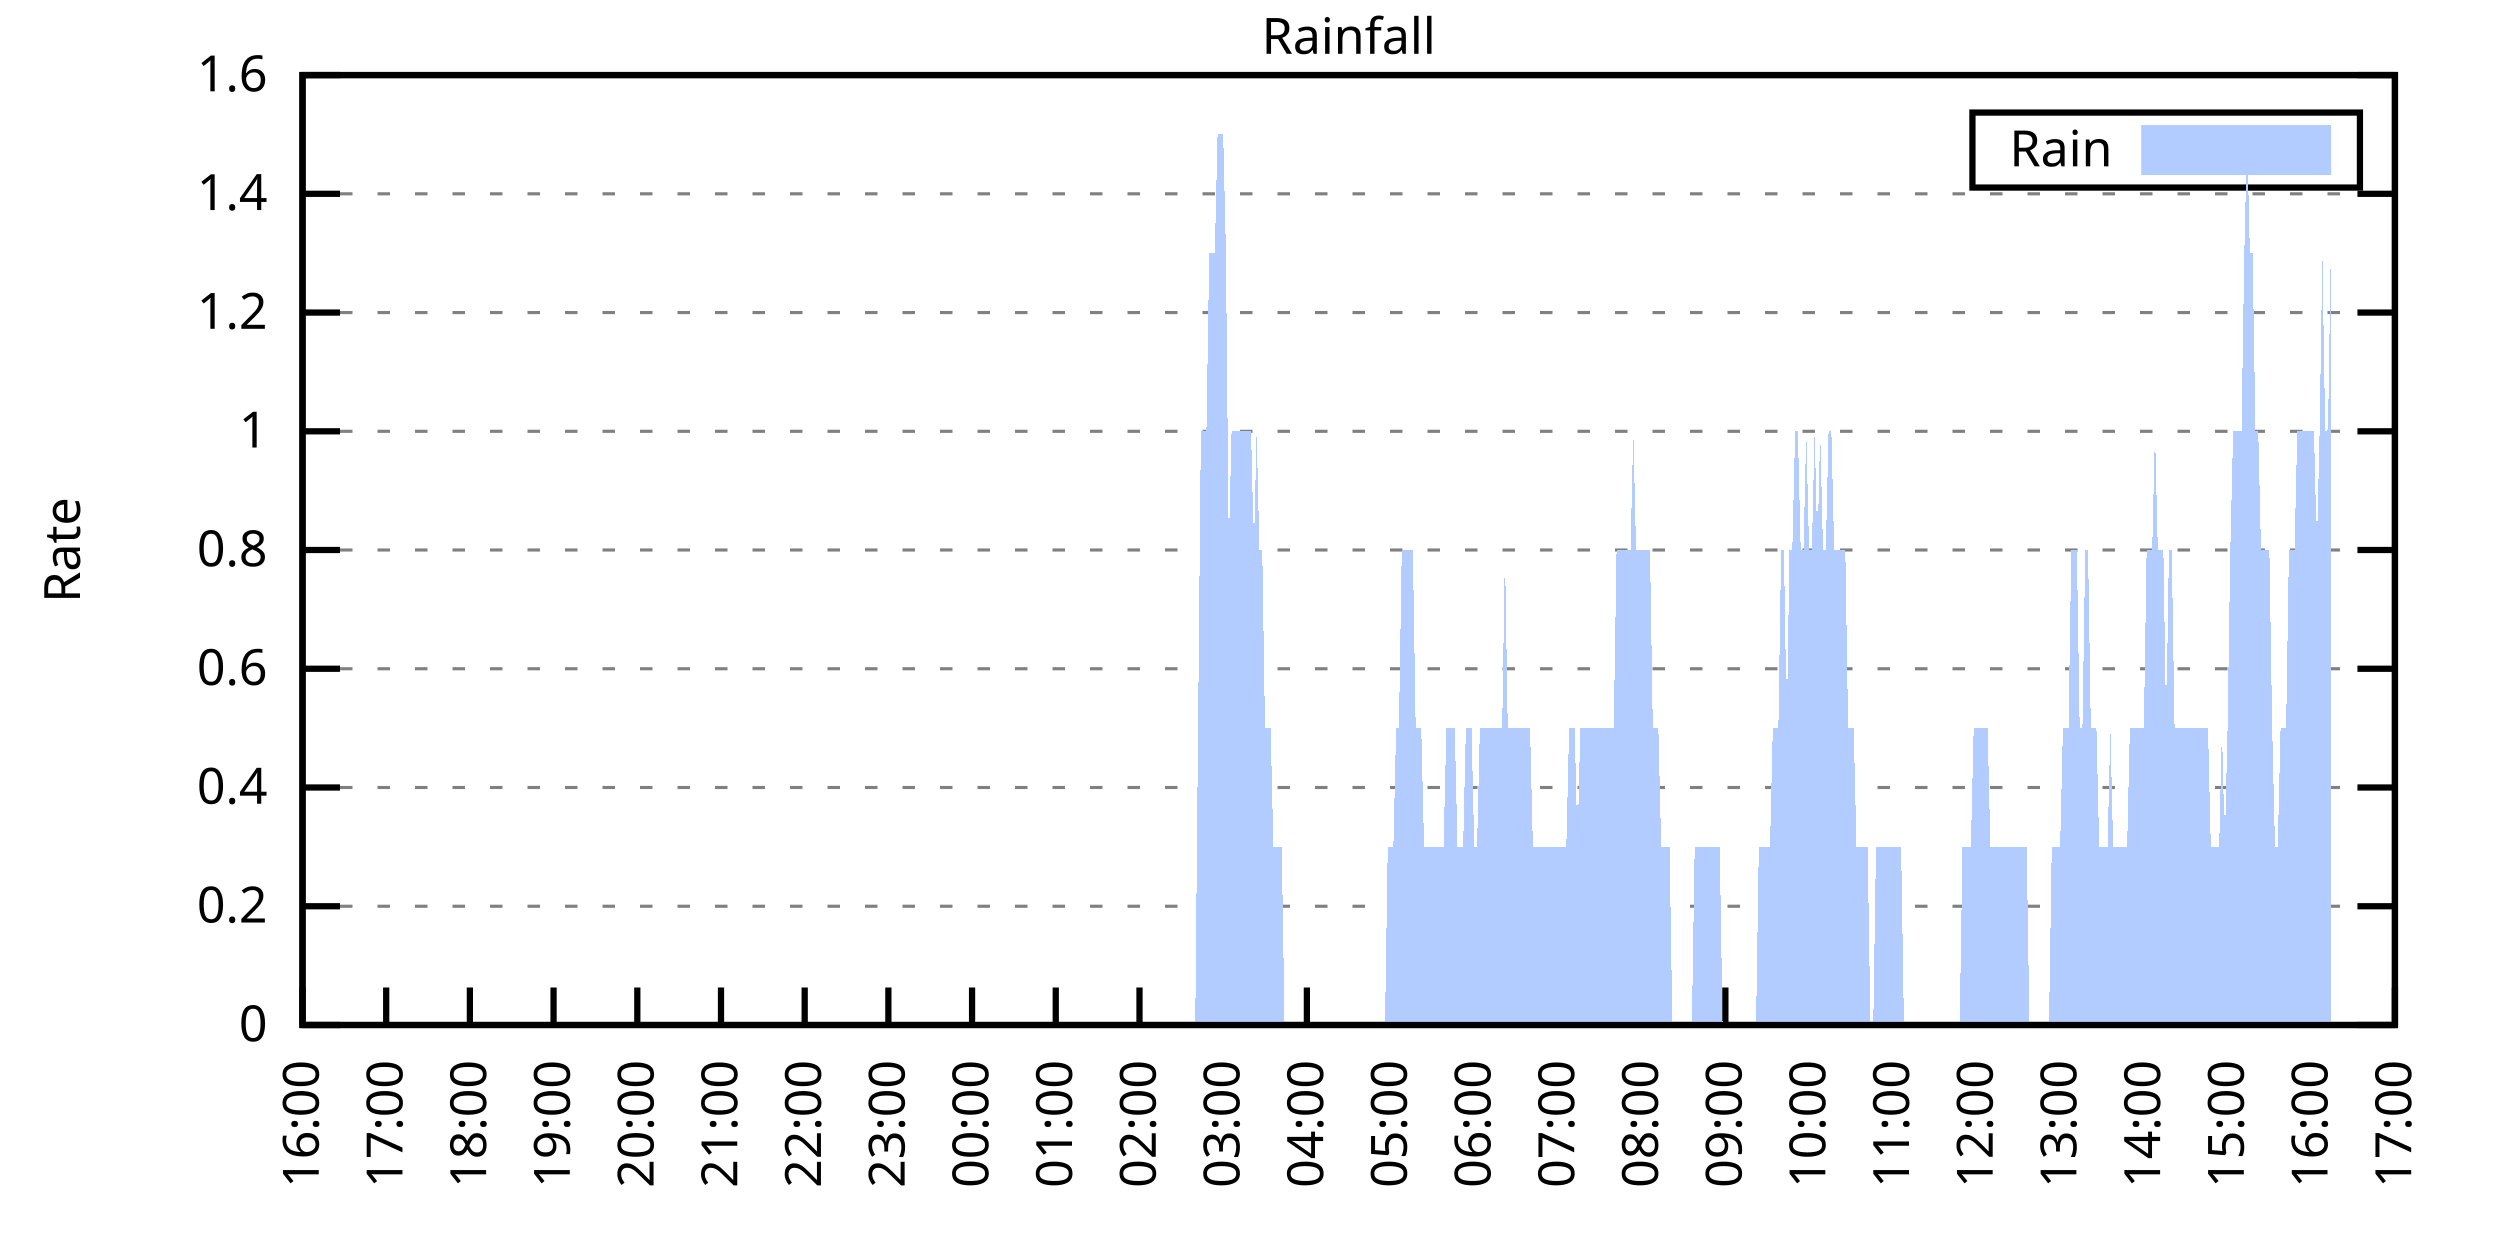
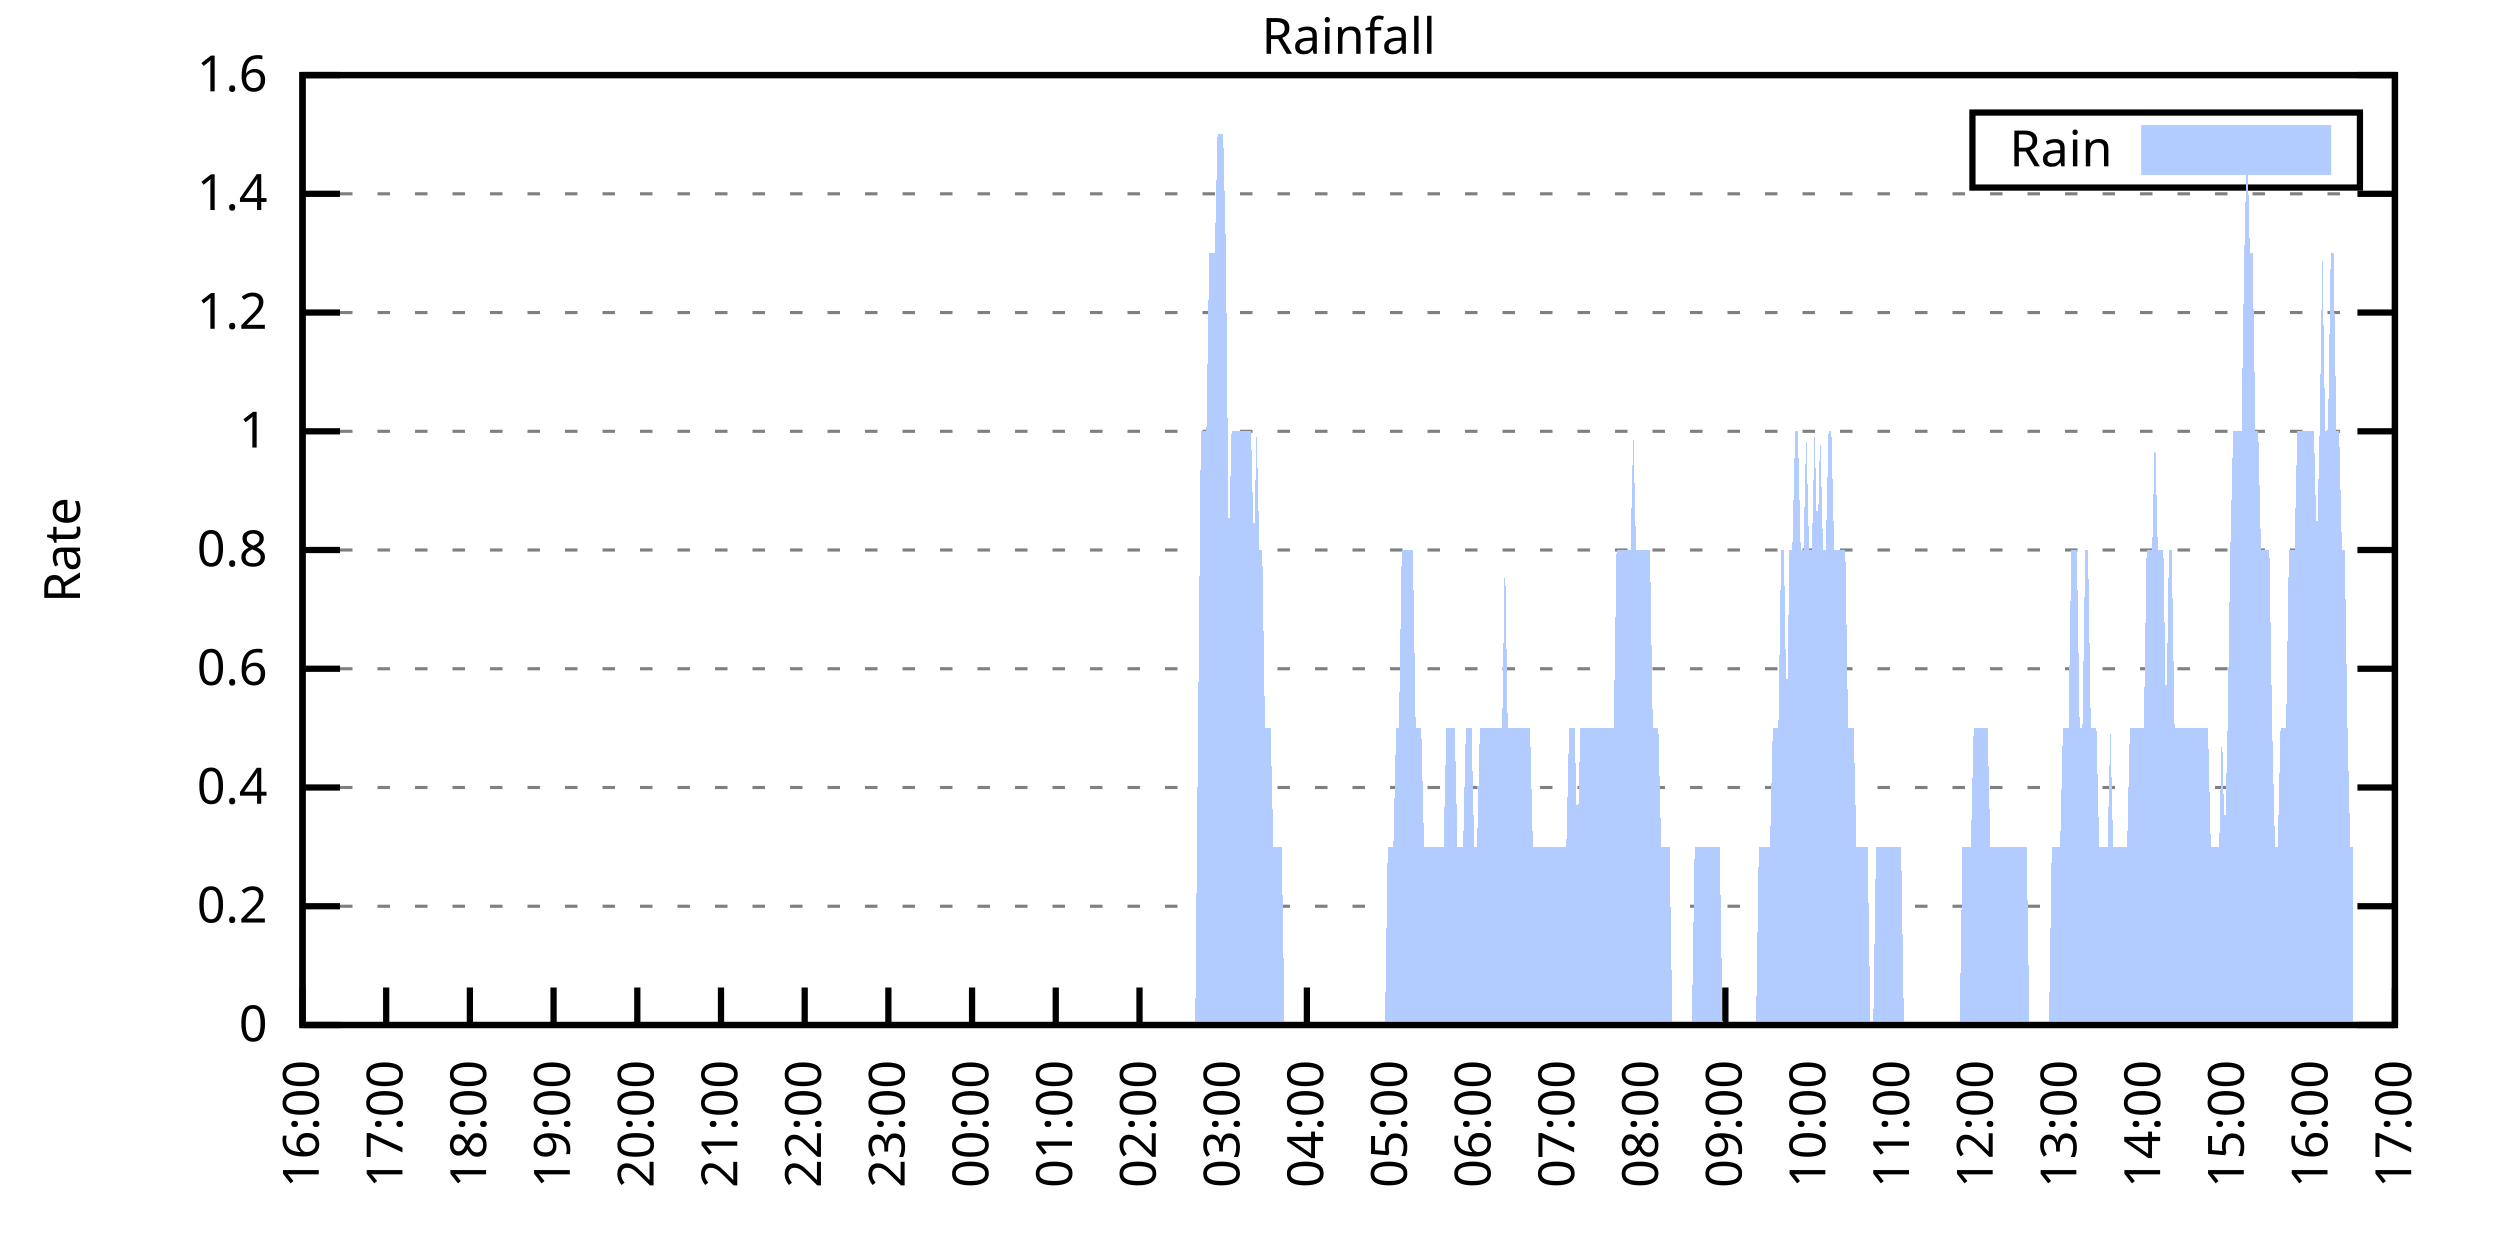
<svg xmlns="http://www.w3.org/2000/svg" xmlns:xlink="http://www.w3.org/1999/xlink" width="400" height="200" viewBox="0 0 400 200">
  <g id="gnuplot_canvas">
    <rect x="0" y="0" width="400" height="200" fill="none" />
    <defs>
      <circle id="gpDot" r="0.5" stroke-width="0.5" stroke="currentColor" />
      <path id="gpPt0" stroke-width="0.333" stroke="currentColor" d="M-1,0 h2 M0,-1 v2" />
      <path id="gpPt1" stroke-width="0.333" stroke="currentColor" d="M-1,-1 L1,1 M1,-1 L-1,1" />
      <path id="gpPt2" stroke-width="0.333" stroke="currentColor" d="M-1,0 L1,0 M0,-1 L0,1 M-1,-1 L1,1 M-1,1 L1,-1" />
      <rect id="gpPt3" stroke-width="0.333" stroke="currentColor" x="-1" y="-1" width="2" height="2" />
      <rect id="gpPt4" stroke-width="0.333" stroke="currentColor" fill="currentColor" x="-1" y="-1" width="2" height="2" />
      <circle id="gpPt5" stroke-width="0.333" stroke="currentColor" cx="0" cy="0" r="1" />
      <use xlink:href="#gpPt5" id="gpPt6" fill="currentColor" stroke="none" />
      <path id="gpPt7" stroke-width="0.333" stroke="currentColor" d="M0,-1.33 L-1.33,0.67 L1.33,0.67 z" />
      <use xlink:href="#gpPt7" id="gpPt8" fill="currentColor" stroke="none" />
      <use xlink:href="#gpPt7" id="gpPt9" stroke="currentColor" transform="rotate(180)" />
      <use xlink:href="#gpPt9" id="gpPt10" fill="currentColor" stroke="none" />
      <use xlink:href="#gpPt3" id="gpPt11" stroke="currentColor" transform="rotate(45)" />
      <use xlink:href="#gpPt11" id="gpPt12" fill="currentColor" stroke="none" />
      <path id="gpPt13" stroke-width="0.333" stroke="currentColor" d="M0,1.330 L1.265,0.411 L0.782,-1.067 L-0.782,-1.076 L-1.265,0.411 z" />
      <use xlink:href="#gpPt13" id="gpPt14" fill="currentColor" stroke="none" />
      <filter id="textbox" filterUnits="objectBoundingBox" x="0" y="0" height="1" width="1">
        <feFlood flood-color="white" flood-opacity="1" result="bgnd" />
        <feComposite in="SourceGraphic" in2="bgnd" operator="atop" />
      </filter>
      <filter id="greybox" filterUnits="objectBoundingBox" x="0" y="0" height="1" width="1">
        <feFlood flood-color="lightgrey" flood-opacity="1" result="grey" />
        <feComposite in="SourceGraphic" in2="grey" operator="atop" />
      </filter>
    </defs>
    <g fill="none" color="white" stroke="currentColor" stroke-width="1.00" stroke-linecap="butt" stroke-linejoin="miter">
</g>
    <g fill="none" color="black" stroke="currentColor" stroke-width="1.00" stroke-linecap="butt" stroke-linejoin="miter">
      <g stroke="none" shape-rendering="crispEdges">
        <polygon fill="rgb(255, 255, 255)" points="48.40,164.00 383.18,164.00 383.18,12.02 48.40,12.02 " />
      </g>
    </g>
    <g fill="none" color="black" stroke="currentColor" stroke-width="1.00" stroke-linecap="butt" stroke-linejoin="miter">
</g>
    <g fill="none" color="black" stroke="black" stroke-width="0.50" stroke-linecap="butt" stroke-linejoin="miter">
</g>
    <g fill="none" color="gray" stroke="currentColor" stroke-width="0.50" stroke-linecap="butt" stroke-linejoin="miter">
      <path stroke="gray" stroke-dasharray="2,4" class="gridline" d="M48.40,164.00 L383.19,164.00  " />
    </g>
    <g fill="none" color="gray" stroke="gray" stroke-width="1.00" stroke-linecap="butt" stroke-linejoin="miter">
</g>
    <g fill="none" color="black" stroke="currentColor" stroke-width="1.00" stroke-linecap="butt" stroke-linejoin="miter">
      <path stroke="black" d="M48.40,164.00 L54.40,164.00 M383.19,164.00 L377.19,164.00  " />
      <g transform="translate(42.80,166.60)" stroke="none" fill="black" font-family="Sans" font-size="8.00" text-anchor="end">
        <text>
          <tspan font-family="Sans"> 0</tspan>
        </text>
      </g>
    </g>
    <g fill="none" color="black" stroke="currentColor" stroke-width="1.00" stroke-linecap="butt" stroke-linejoin="miter">
</g>
    <g fill="none" color="black" stroke="black" stroke-width="0.50" stroke-linecap="butt" stroke-linejoin="miter">
</g>
    <g fill="none" color="gray" stroke="currentColor" stroke-width="0.50" stroke-linecap="butt" stroke-linejoin="miter">
      <path stroke="gray" stroke-dasharray="2,4" class="gridline" d="M48.40,145.00 L383.19,145.00  " />
    </g>
    <g fill="none" color="gray" stroke="gray" stroke-width="1.00" stroke-linecap="butt" stroke-linejoin="miter">
</g>
    <g fill="none" color="black" stroke="currentColor" stroke-width="1.00" stroke-linecap="butt" stroke-linejoin="miter">
      <path stroke="black" d="M48.40,145.00 L54.40,145.00 M383.19,145.00 L377.19,145.00  " />
      <g transform="translate(42.80,147.60)" stroke="none" fill="black" font-family="Sans" font-size="8.00" text-anchor="end">
        <text>
          <tspan font-family="Sans"> 0.2</tspan>
        </text>
      </g>
    </g>
    <g fill="none" color="black" stroke="currentColor" stroke-width="1.00" stroke-linecap="butt" stroke-linejoin="miter">
</g>
    <g fill="none" color="black" stroke="black" stroke-width="0.50" stroke-linecap="butt" stroke-linejoin="miter">
</g>
    <g fill="none" color="gray" stroke="currentColor" stroke-width="0.50" stroke-linecap="butt" stroke-linejoin="miter">
      <path stroke="gray" stroke-dasharray="2,4" class="gridline" d="M48.40,126.00 L383.19,126.00  " />
    </g>
    <g fill="none" color="gray" stroke="gray" stroke-width="1.00" stroke-linecap="butt" stroke-linejoin="miter">
</g>
    <g fill="none" color="black" stroke="currentColor" stroke-width="1.00" stroke-linecap="butt" stroke-linejoin="miter">
      <path stroke="black" d="M48.40,126.00 L54.40,126.00 M383.19,126.00 L377.19,126.00  " />
      <g transform="translate(42.80,128.60)" stroke="none" fill="black" font-family="Sans" font-size="8.00" text-anchor="end">
        <text>
          <tspan font-family="Sans"> 0.4</tspan>
        </text>
      </g>
    </g>
    <g fill="none" color="black" stroke="currentColor" stroke-width="1.00" stroke-linecap="butt" stroke-linejoin="miter">
</g>
    <g fill="none" color="black" stroke="black" stroke-width="0.50" stroke-linecap="butt" stroke-linejoin="miter">
</g>
    <g fill="none" color="gray" stroke="currentColor" stroke-width="0.50" stroke-linecap="butt" stroke-linejoin="miter">
      <path stroke="gray" stroke-dasharray="2,4" class="gridline" d="M48.40,107.00 L383.19,107.00  " />
    </g>
    <g fill="none" color="gray" stroke="gray" stroke-width="1.00" stroke-linecap="butt" stroke-linejoin="miter">
</g>
    <g fill="none" color="black" stroke="currentColor" stroke-width="1.00" stroke-linecap="butt" stroke-linejoin="miter">
      <path stroke="black" d="M48.40,107.00 L54.40,107.00 M383.19,107.00 L377.19,107.00  " />
      <g transform="translate(42.80,109.60)" stroke="none" fill="black" font-family="Sans" font-size="8.00" text-anchor="end">
        <text>
          <tspan font-family="Sans"> 0.6</tspan>
        </text>
      </g>
    </g>
    <g fill="none" color="black" stroke="currentColor" stroke-width="1.00" stroke-linecap="butt" stroke-linejoin="miter">
</g>
    <g fill="none" color="black" stroke="black" stroke-width="0.50" stroke-linecap="butt" stroke-linejoin="miter">
</g>
    <g fill="none" color="gray" stroke="currentColor" stroke-width="0.50" stroke-linecap="butt" stroke-linejoin="miter">
      <path stroke="gray" stroke-dasharray="2,4" class="gridline" d="M48.40,88.00 L383.19,88.00  " />
    </g>
    <g fill="none" color="gray" stroke="gray" stroke-width="1.00" stroke-linecap="butt" stroke-linejoin="miter">
</g>
    <g fill="none" color="black" stroke="currentColor" stroke-width="1.00" stroke-linecap="butt" stroke-linejoin="miter">
      <path stroke="black" d="M48.40,88.00 L54.40,88.00 M383.19,88.00 L377.19,88.00  " />
      <g transform="translate(42.80,90.60)" stroke="none" fill="black" font-family="Sans" font-size="8.00" text-anchor="end">
        <text>
          <tspan font-family="Sans"> 0.8</tspan>
        </text>
      </g>
    </g>
    <g fill="none" color="black" stroke="currentColor" stroke-width="1.00" stroke-linecap="butt" stroke-linejoin="miter">
</g>
    <g fill="none" color="black" stroke="black" stroke-width="0.50" stroke-linecap="butt" stroke-linejoin="miter">
</g>
    <g fill="none" color="gray" stroke="currentColor" stroke-width="0.50" stroke-linecap="butt" stroke-linejoin="miter">
      <path stroke="gray" stroke-dasharray="2,4" class="gridline" d="M48.40,69.01 L383.19,69.01  " />
    </g>
    <g fill="none" color="gray" stroke="gray" stroke-width="1.00" stroke-linecap="butt" stroke-linejoin="miter">
</g>
    <g fill="none" color="black" stroke="currentColor" stroke-width="1.00" stroke-linecap="butt" stroke-linejoin="miter">
      <path stroke="black" d="M48.40,69.01 L54.40,69.01 M383.19,69.01 L377.19,69.01  " />
      <g transform="translate(42.80,71.61)" stroke="none" fill="black" font-family="Sans" font-size="8.00" text-anchor="end">
        <text>
          <tspan font-family="Sans"> 1</tspan>
        </text>
      </g>
    </g>
    <g fill="none" color="black" stroke="currentColor" stroke-width="1.00" stroke-linecap="butt" stroke-linejoin="miter">
</g>
    <g fill="none" color="black" stroke="black" stroke-width="0.50" stroke-linecap="butt" stroke-linejoin="miter">
</g>
    <g fill="none" color="gray" stroke="currentColor" stroke-width="0.50" stroke-linecap="butt" stroke-linejoin="miter">
      <path stroke="gray" stroke-dasharray="2,4" class="gridline" d="M48.40,50.01 L383.19,50.01  " />
    </g>
    <g fill="none" color="gray" stroke="gray" stroke-width="1.00" stroke-linecap="butt" stroke-linejoin="miter">
</g>
    <g fill="none" color="black" stroke="currentColor" stroke-width="1.00" stroke-linecap="butt" stroke-linejoin="miter">
      <path stroke="black" d="M48.40,50.01 L54.40,50.01 M383.19,50.01 L377.19,50.01  " />
      <g transform="translate(42.80,52.61)" stroke="none" fill="black" font-family="Sans" font-size="8.00" text-anchor="end">
        <text>
          <tspan font-family="Sans"> 1.2</tspan>
        </text>
      </g>
    </g>
    <g fill="none" color="black" stroke="currentColor" stroke-width="1.00" stroke-linecap="butt" stroke-linejoin="miter">
</g>
    <g fill="none" color="black" stroke="black" stroke-width="0.50" stroke-linecap="butt" stroke-linejoin="miter">
</g>
    <g fill="none" color="gray" stroke="currentColor" stroke-width="0.50" stroke-linecap="butt" stroke-linejoin="miter">
      <path stroke="gray" stroke-dasharray="2,4" class="gridline" d="M48.40,31.01 L383.19,31.01  " />
    </g>
    <g fill="none" color="gray" stroke="gray" stroke-width="1.00" stroke-linecap="butt" stroke-linejoin="miter">
</g>
    <g fill="none" color="black" stroke="currentColor" stroke-width="1.00" stroke-linecap="butt" stroke-linejoin="miter">
      <path stroke="black" d="M48.40,31.01 L54.40,31.01 M383.19,31.01 L377.19,31.01  " />
      <g transform="translate(42.80,33.61)" stroke="none" fill="black" font-family="Sans" font-size="8.00" text-anchor="end">
        <text>
          <tspan font-family="Sans"> 1.4</tspan>
        </text>
      </g>
    </g>
    <g fill="none" color="black" stroke="currentColor" stroke-width="1.00" stroke-linecap="butt" stroke-linejoin="miter">
</g>
    <g fill="none" color="black" stroke="black" stroke-width="0.50" stroke-linecap="butt" stroke-linejoin="miter">
</g>
    <g fill="none" color="gray" stroke="currentColor" stroke-width="0.50" stroke-linecap="butt" stroke-linejoin="miter">
      <path stroke="gray" stroke-dasharray="2,4" class="gridline" d="M48.40,12.01 L383.19,12.01  " />
    </g>
    <g fill="none" color="gray" stroke="gray" stroke-width="1.00" stroke-linecap="butt" stroke-linejoin="miter">
</g>
    <g fill="none" color="black" stroke="currentColor" stroke-width="1.00" stroke-linecap="butt" stroke-linejoin="miter">
      <path stroke="black" d="M48.40,12.01 L54.40,12.01 M383.19,12.01 L377.19,12.01  " />
      <g transform="translate(42.80,14.61)" stroke="none" fill="black" font-family="Sans" font-size="8.00" text-anchor="end">
        <text>
          <tspan font-family="Sans"> 1.6</tspan>
        </text>
      </g>
    </g>
    <g fill="none" color="black" stroke="currentColor" stroke-width="1.00" stroke-linecap="butt" stroke-linejoin="miter">
      <path stroke="black" d="M48.40,164.00 L48.40,158.00  " />
      <g transform="translate(51.00,169.60) rotate(270.00)" stroke="none" fill="black" font-family="Sans" font-size="8.00" text-anchor="end">
        <text>
          <tspan font-family="Sans">16:00</tspan>
        </text>
      </g>
    </g>
    <g fill="none" color="black" stroke="currentColor" stroke-width="1.00" stroke-linecap="butt" stroke-linejoin="miter">
      <path stroke="black" d="M61.79,164.00 L61.79,158.00  " />
      <g transform="translate(64.39,169.60) rotate(270.00)" stroke="none" fill="black" font-family="Sans" font-size="8.00" text-anchor="end">
        <text>
          <tspan font-family="Sans">17:00</tspan>
        </text>
      </g>
    </g>
    <g fill="none" color="black" stroke="currentColor" stroke-width="1.00" stroke-linecap="butt" stroke-linejoin="miter">
      <path stroke="black" d="M75.18,164.00 L75.18,158.00  " />
      <g transform="translate(77.78,169.60) rotate(270.00)" stroke="none" fill="black" font-family="Sans" font-size="8.00" text-anchor="end">
        <text>
          <tspan font-family="Sans">18:00</tspan>
        </text>
      </g>
    </g>
    <g fill="none" color="black" stroke="currentColor" stroke-width="1.00" stroke-linecap="butt" stroke-linejoin="miter">
      <path stroke="black" d="M88.57,164.00 L88.57,158.00  " />
      <g transform="translate(91.17,169.60) rotate(270.00)" stroke="none" fill="black" font-family="Sans" font-size="8.00" text-anchor="end">
        <text>
          <tspan font-family="Sans">19:00</tspan>
        </text>
      </g>
    </g>
    <g fill="none" color="black" stroke="currentColor" stroke-width="1.00" stroke-linecap="butt" stroke-linejoin="miter">
      <path stroke="black" d="M101.97,164.00 L101.97,158.00  " />
      <g transform="translate(104.57,169.60) rotate(270.00)" stroke="none" fill="black" font-family="Sans" font-size="8.00" text-anchor="end">
        <text>
          <tspan font-family="Sans">20:00</tspan>
        </text>
      </g>
    </g>
    <g fill="none" color="black" stroke="currentColor" stroke-width="1.00" stroke-linecap="butt" stroke-linejoin="miter">
      <path stroke="black" d="M115.36,164.00 L115.36,158.00  " />
      <g transform="translate(117.96,169.60) rotate(270.00)" stroke="none" fill="black" font-family="Sans" font-size="8.00" text-anchor="end">
        <text>
          <tspan font-family="Sans">21:00</tspan>
        </text>
      </g>
    </g>
    <g fill="none" color="black" stroke="currentColor" stroke-width="1.00" stroke-linecap="butt" stroke-linejoin="miter">
      <path stroke="black" d="M128.75,164.00 L128.75,158.00  " />
      <g transform="translate(131.35,169.60) rotate(270.00)" stroke="none" fill="black" font-family="Sans" font-size="8.00" text-anchor="end">
        <text>
          <tspan font-family="Sans">22:00</tspan>
        </text>
      </g>
    </g>
    <g fill="none" color="black" stroke="currentColor" stroke-width="1.00" stroke-linecap="butt" stroke-linejoin="miter">
      <path stroke="black" d="M142.14,164.00 L142.14,158.00  " />
      <g transform="translate(144.74,169.60) rotate(270.00)" stroke="none" fill="black" font-family="Sans" font-size="8.00" text-anchor="end">
        <text>
          <tspan font-family="Sans">23:00</tspan>
        </text>
      </g>
    </g>
    <g fill="none" color="black" stroke="currentColor" stroke-width="1.00" stroke-linecap="butt" stroke-linejoin="miter">
      <path stroke="black" d="M155.53,164.00 L155.53,158.00  " />
      <g transform="translate(158.13,169.60) rotate(270.00)" stroke="none" fill="black" font-family="Sans" font-size="8.00" text-anchor="end">
        <text>
          <tspan font-family="Sans">00:00</tspan>
        </text>
      </g>
    </g>
    <g fill="none" color="black" stroke="currentColor" stroke-width="1.00" stroke-linecap="butt" stroke-linejoin="miter">
      <path stroke="black" d="M168.92,164.00 L168.92,158.00  " />
      <g transform="translate(171.52,169.60) rotate(270.00)" stroke="none" fill="black" font-family="Sans" font-size="8.00" text-anchor="end">
        <text>
          <tspan font-family="Sans">01:00</tspan>
        </text>
      </g>
    </g>
    <g fill="none" color="black" stroke="currentColor" stroke-width="1.00" stroke-linecap="butt" stroke-linejoin="miter">
      <path stroke="black" d="M182.32,164.00 L182.32,158.00  " />
      <g transform="translate(184.92,169.60) rotate(270.00)" stroke="none" fill="black" font-family="Sans" font-size="8.00" text-anchor="end">
        <text>
          <tspan font-family="Sans">02:00</tspan>
        </text>
      </g>
    </g>
    <g fill="none" color="black" stroke="currentColor" stroke-width="1.00" stroke-linecap="butt" stroke-linejoin="miter">
      <path stroke="black" d="M195.71,164.00 L195.71,158.00  " />
      <g transform="translate(198.31,169.60) rotate(270.00)" stroke="none" fill="black" font-family="Sans" font-size="8.00" text-anchor="end">
        <text>
          <tspan font-family="Sans">03:00</tspan>
        </text>
      </g>
    </g>
    <g fill="none" color="black" stroke="currentColor" stroke-width="1.00" stroke-linecap="butt" stroke-linejoin="miter">
      <path stroke="black" d="M209.10,164.00 L209.10,158.00  " />
      <g transform="translate(211.70,169.60) rotate(270.00)" stroke="none" fill="black" font-family="Sans" font-size="8.00" text-anchor="end">
        <text>
          <tspan font-family="Sans">04:00</tspan>
        </text>
      </g>
    </g>
    <g fill="none" color="black" stroke="currentColor" stroke-width="1.00" stroke-linecap="butt" stroke-linejoin="miter">
      <path stroke="black" d="M222.49,164.00 L222.49,158.00  " />
      <g transform="translate(225.09,169.60) rotate(270.00)" stroke="none" fill="black" font-family="Sans" font-size="8.00" text-anchor="end">
        <text>
          <tspan font-family="Sans">05:00</tspan>
        </text>
      </g>
    </g>
    <g fill="none" color="black" stroke="currentColor" stroke-width="1.00" stroke-linecap="butt" stroke-linejoin="miter">
      <path stroke="black" d="M235.88,164.00 L235.88,158.00  " />
      <g transform="translate(238.48,169.60) rotate(270.00)" stroke="none" fill="black" font-family="Sans" font-size="8.00" text-anchor="end">
        <text>
          <tspan font-family="Sans">06:00</tspan>
        </text>
      </g>
    </g>
    <g fill="none" color="black" stroke="currentColor" stroke-width="1.00" stroke-linecap="butt" stroke-linejoin="miter">
      <path stroke="black" d="M249.27,164.00 L249.27,158.00  " />
      <g transform="translate(251.87,169.60) rotate(270.00)" stroke="none" fill="black" font-family="Sans" font-size="8.00" text-anchor="end">
        <text>
          <tspan font-family="Sans">07:00</tspan>
        </text>
      </g>
    </g>
    <g fill="none" color="black" stroke="currentColor" stroke-width="1.00" stroke-linecap="butt" stroke-linejoin="miter">
      <path stroke="black" d="M262.67,164.00 L262.67,158.00  " />
      <g transform="translate(265.27,169.60) rotate(270.00)" stroke="none" fill="black" font-family="Sans" font-size="8.00" text-anchor="end">
        <text>
          <tspan font-family="Sans">08:00</tspan>
        </text>
      </g>
    </g>
    <g fill="none" color="black" stroke="currentColor" stroke-width="1.00" stroke-linecap="butt" stroke-linejoin="miter">
      <path stroke="black" d="M276.06,164.00 L276.06,158.00  " />
      <g transform="translate(278.66,169.60) rotate(270.00)" stroke="none" fill="black" font-family="Sans" font-size="8.00" text-anchor="end">
        <text>
          <tspan font-family="Sans">09:00</tspan>
        </text>
      </g>
    </g>
    <g fill="none" color="black" stroke="currentColor" stroke-width="1.00" stroke-linecap="butt" stroke-linejoin="miter">
      <path stroke="black" d="M289.45,164.00 L289.45,158.00  " />
      <g transform="translate(292.05,169.60) rotate(270.00)" stroke="none" fill="black" font-family="Sans" font-size="8.00" text-anchor="end">
        <text>
          <tspan font-family="Sans">10:00</tspan>
        </text>
      </g>
    </g>
    <g fill="none" color="black" stroke="currentColor" stroke-width="1.00" stroke-linecap="butt" stroke-linejoin="miter">
      <path stroke="black" d="M302.84,164.00 L302.84,158.00  " />
      <g transform="translate(305.44,169.60) rotate(270.00)" stroke="none" fill="black" font-family="Sans" font-size="8.00" text-anchor="end">
        <text>
          <tspan font-family="Sans">11:00</tspan>
        </text>
      </g>
    </g>
    <g fill="none" color="black" stroke="currentColor" stroke-width="1.00" stroke-linecap="butt" stroke-linejoin="miter">
      <path stroke="black" d="M316.23,164.00 L316.23,158.00  " />
      <g transform="translate(318.83,169.60) rotate(270.00)" stroke="none" fill="black" font-family="Sans" font-size="8.00" text-anchor="end">
        <text>
          <tspan font-family="Sans">12:00</tspan>
        </text>
      </g>
    </g>
    <g fill="none" color="black" stroke="currentColor" stroke-width="1.00" stroke-linecap="butt" stroke-linejoin="miter">
      <path stroke="black" d="M329.62,164.00 L329.62,158.00  " />
      <g transform="translate(332.22,169.60) rotate(270.00)" stroke="none" fill="black" font-family="Sans" font-size="8.00" text-anchor="end">
        <text>
          <tspan font-family="Sans">13:00</tspan>
        </text>
      </g>
    </g>
    <g fill="none" color="black" stroke="currentColor" stroke-width="1.00" stroke-linecap="butt" stroke-linejoin="miter">
      <path stroke="black" d="M343.02,164.00 L343.02,158.00  " />
      <g transform="translate(345.62,169.60) rotate(270.00)" stroke="none" fill="black" font-family="Sans" font-size="8.00" text-anchor="end">
        <text>
          <tspan font-family="Sans">14:00</tspan>
        </text>
      </g>
    </g>
    <g fill="none" color="black" stroke="currentColor" stroke-width="1.00" stroke-linecap="butt" stroke-linejoin="miter">
      <path stroke="black" d="M356.41,164.00 L356.41,158.00  " />
      <g transform="translate(359.01,169.60) rotate(270.00)" stroke="none" fill="black" font-family="Sans" font-size="8.00" text-anchor="end">
        <text>
          <tspan font-family="Sans">15:00</tspan>
        </text>
      </g>
    </g>
    <g fill="none" color="black" stroke="currentColor" stroke-width="1.00" stroke-linecap="butt" stroke-linejoin="miter">
      <path stroke="black" d="M369.80,164.00 L369.80,158.00  " />
      <g transform="translate(372.40,169.60) rotate(270.00)" stroke="none" fill="black" font-family="Sans" font-size="8.00" text-anchor="end">
        <text>
          <tspan font-family="Sans">16:00</tspan>
        </text>
      </g>
    </g>
    <g fill="none" color="black" stroke="currentColor" stroke-width="1.00" stroke-linecap="butt" stroke-linejoin="miter">
      <path stroke="black" d="M383.19,164.00 L383.19,158.00  " />
      <g transform="translate(385.79,169.60) rotate(270.00)" stroke="none" fill="black" font-family="Sans" font-size="8.00" text-anchor="end">
        <text>
          <tspan font-family="Sans">17:00</tspan>
        </text>
      </g>
    </g>
    <g fill="none" color="black" stroke="currentColor" stroke-width="1.00" stroke-linecap="butt" stroke-linejoin="miter">
</g>
    <g fill="none" color="black" stroke="currentColor" stroke-width="1.00" stroke-linecap="butt" stroke-linejoin="miter">
      <path stroke="black" d="M48.40,12.01 L48.40,164.00 L383.19,164.00 L383.19,12.01 L48.40,12.01 Z  " />
    </g>
    <g fill="none" color="black" stroke="currentColor" stroke-width="1.00" stroke-linecap="butt" stroke-linejoin="miter">
</g>
    <g fill="none" color="black" stroke="currentColor" stroke-width="1.00" stroke-linecap="butt" stroke-linejoin="miter">
      <path stroke="black" d="M315.59,30.01 L315.59,18.01 L377.59,18.01 L377.59,30.01 L315.59,30.01 Z  " />
    </g>
    <g id="Rainfall_plot_1">
      <g fill="none" color="white" stroke="black" stroke-width="2.00" stroke-linecap="butt" stroke-linejoin="miter">
</g>
      <g fill="none" color="black" stroke="currentColor" stroke-width="2.00" stroke-linecap="butt" stroke-linejoin="miter">
        <g transform="translate(337.99,26.61)" stroke="none" fill="black" font-family="Sans" font-size="8.00" text-anchor="end">
          <text>
            <tspan font-family="Sans">Rain</tspan>
          </text>
        </g>
      </g>
      <g fill="none" color="black" stroke="currentColor" stroke-width="2.00" stroke-linecap="butt" stroke-linejoin="miter">
        <g stroke="none" shape-rendering="crispEdges">
          <polygon fill="rgb(178, 204, 255)" points="343.59,27.01 371.99,27.01 371.99,21.01 343.59,21.01 " />
        </g>
        <path stroke="rgb(178, 204, 255)" d="M343.59,27.01 L371.99,27.01 L371.99,21.01 L343.59,21.01 L343.59,27.01 Z  " />
      </g>
      <g fill="none" color="black" stroke="currentColor" stroke-width="2.00" stroke-linecap="butt" stroke-linejoin="miter">
        <g stroke="none" shape-rendering="crispEdges">
-           <polygon fill="rgb(178, 204, 255)" points="51.97,164.00 52.42,164.00 52.86,164.00 53.31,164.00 53.76,164.00 54.20,164.00 54.65,164.00 55.10,164.00 55.54,164.00 55.99,164.00 56.43,164.00 56.88,164.00 57.33,164.00 57.77,164.00 58.22,164.00 58.67,164.00 59.11,164.00 59.56,164.00 60.01,164.00 60.45,164.00 60.90,164.00 61.35,164.00 61.79,164.00 62.24,164.00 62.68,164.00 63.13,164.00 63.58,164.00 64.02,164.00 64.47,164.00 64.92,164.00 65.36,164.00 65.81,164.00 66.26,164.00 66.70,164.00 67.15,164.00 67.59,164.00 68.04,164.00 68.49,164.00 68.93,164.00 69.38,164.00 69.83,164.00 70.27,164.00 70.72,164.00 71.17,164.00 71.61,164.00 72.06,164.00 72.50,164.00 72.95,164.00 73.40,164.00 73.84,164.00 74.29,164.00 74.74,164.00 75.18,164.00 75.63,164.00 76.08,164.00 76.52,164.00 76.97,164.00 77.42,164.00 77.86,164.00 78.31,164.00 78.75,164.00 79.20,164.00 79.65,164.00 80.09,164.00 80.54,164.00 80.99,164.00 81.43,164.00 81.88,164.00 82.33,164.00 82.77,164.00 83.22,164.00 83.66,164.00 84.11,164.00 84.56,164.00 85.00,164.00 85.45,164.00 85.90,164.00 86.34,164.00 86.79,164.00 87.24,164.00 87.68,164.00 88.13,164.00 88.57,164.00 89.02,164.00 89.47,164.00 89.91,164.00 90.36,164.00 90.81,164.00 91.25,164.00 91.70,164.00 92.15,164.00 92.59,164.00 93.04,164.00 93.49,164.00 93.93,164.00 94.38,164.00 94.82,164.00 95.27,164.00 95.72,164.00 96.16,164.00 96.61,164.00 97.06,164.00 97.50,164.00 97.95,164.00 98.40,164.00 98.84,164.00 99.29,164.00 99.73,164.00 100.18,164.00 100.63,164.00 101.07,164.00 101.52,164.00 101.97,164.00 102.41,164.00 102.86,164.00 103.31,164.00 103.75,164.00 104.20,164.00 104.64,164.00 105.09,164.00 105.54,164.00 105.98,164.00 106.43,164.00 106.88,164.00 107.32,164.00 107.77,164.00 108.22,164.00 108.66,164.00 109.11,164.00 109.55,164.00 110.00,164.00 110.45,164.00 110.89,164.00 111.34,164.00 111.79,164.00 112.23,164.00 112.68,164.00 113.13,164.00 113.57,164.00 114.02,164.00 114.47,164.00 114.91,164.00 115.36,164.00 115.80,164.00 116.25,164.00 116.70,164.00 117.14,164.00 117.59,164.00 118.04,164.00 118.48,164.00 118.93,164.00 119.38,164.00 119.82,164.00 120.27,164.00 120.71,164.00 121.16,164.00 121.61,164.00 122.05,164.00 122.50,164.00 122.95,164.00 123.39,164.00 123.84,164.00 124.29,164.00 124.73,164.00 125.18,164.00 125.62,164.00 126.07,164.00 126.52,164.00 126.96,164.00 127.41,164.00 127.86,164.00 128.30,164.00 128.75,164.00 129.20,164.00 129.64,164.00 130.09,164.00 130.54,164.00 130.98,164.00 131.43,164.00 131.87,164.00 132.32,164.00 132.77,164.00 133.21,164.00 133.66,164.00 134.11,164.00 134.55,164.00 135.00,164.00 135.45,164.00 135.89,164.00 136.34,164.00 136.78,164.00 137.23,164.00 137.68,164.00 138.12,164.00 138.57,164.00 139.02,164.00 139.46,164.00 139.91,164.00 140.36,164.00 140.80,164.00 141.25,164.00 141.69,164.00 142.14,164.00 142.59,164.00 143.03,164.00 143.48,164.00 143.93,164.00 144.37,164.00 144.82,164.00 145.27,164.00 145.71,164.00 146.16,164.00 146.61,164.00 147.05,164.00 147.50,164.00 147.94,164.00 148.39,164.00 148.84,164.00 149.28,164.00 149.73,164.00 150.18,164.00 150.62,164.00 151.07,164.00 151.52,164.00 151.96,164.00 152.41,164.00 152.85,164.00 153.30,164.00 153.75,164.00 154.19,164.00 154.64,164.00 155.09,164.00 155.53,164.00 155.98,164.00 156.43,164.00 156.87,164.00 157.32,164.00 157.76,164.00 158.21,164.00 158.66,164.00 159.10,164.00 159.55,164.00 160.00,164.00 160.44,164.00 160.89,164.00 161.34,164.00 161.78,164.00 162.23,164.00 162.67,164.00 163.12,164.00 163.57,164.00 164.01,164.00 164.46,164.00 164.91,164.00 165.35,164.00 165.80,164.00 166.25,164.00 166.69,164.00 167.14,164.00 167.59,164.00 168.03,164.00 168.48,164.00 168.92,164.00 169.37,164.00 169.82,164.00 170.26,164.00 170.71,164.00 171.16,164.00 171.60,164.00 172.05,164.00 172.50,164.00 172.94,164.00 173.39,164.00 173.83,164.00 174.28,164.00 174.73,164.00 175.17,164.00 175.62,164.00 176.07,164.00 176.51,164.00 176.96,164.00 177.41,164.00 177.85,164.00 178.30,164.00 178.74,164.00 179.19,164.00 179.64,164.00 180.08,164.00 180.53,164.00 180.98,164.00 181.42,164.00 181.87,164.00 182.32,164.00 182.76,164.00 183.21,164.00 183.66,164.00 184.10,164.00 184.55,164.00 184.99,164.00 185.44,164.00 185.89,164.00 186.33,164.00 186.78,164.00 187.23,164.00 187.67,164.00 188.12,164.00 188.57,164.00 189.01,164.00 189.46,164.00 189.90,164.00 190.35,164.00 190.80,164.00 191.24,164.00 191.69,116.50 192.14,69.01 192.58,69.01 193.03,69.01 193.48,40.51 193.92,40.51 194.37,40.51 194.81,21.51 195.26,21.51 195.71,21.51 196.15,40.51 196.60,88.00 197.05,69.01 197.49,69.01 197.94,69.01 198.39,69.01 198.83,69.01 199.28,69.01 199.73,69.01 200.17,69.01 200.62,88.00 201.06,69.01 201.51,88.00 201.96,88.00 202.40,116.50 202.85,116.50 203.30,116.50 203.74,135.50 204.19,135.50 204.64,135.50 205.08,135.50 205.53,164.00 205.97,164.00 206.42,164.00 206.87,164.00 207.31,164.00 207.76,164.00 208.21,164.00 208.65,164.00 209.10,164.00 209.55,164.00 209.99,164.00 210.44,164.00 210.88,164.00 211.33,164.00 211.78,164.00 212.22,164.00 212.67,164.00 213.12,164.00 213.56,164.00 214.01,164.00 214.46,164.00 214.90,164.00 215.35,164.00 215.80,164.00 216.24,164.00 216.69,164.00 217.13,164.00 217.58,164.00 218.03,164.00 218.47,164.00 218.92,164.00 219.37,164.00 219.81,164.00 220.26,164.00 220.71,164.00 221.15,164.00 221.60,164.00 222.04,135.50 222.49,135.50 222.94,135.50 223.38,116.50 223.83,116.50 224.28,88.00 224.72,88.00 225.17,88.00 225.62,88.00 226.06,88.00 226.51,116.50 226.95,116.50 227.40,116.50 227.85,135.50 228.29,135.50 228.74,135.50 229.19,135.50 229.63,135.50 230.08,135.50 230.53,135.50 230.97,135.50 231.42,116.50 231.86,116.50 232.31,116.50 232.76,116.50 233.20,135.50 233.65,135.50 234.10,135.50 234.54,116.50 234.99,116.50 235.44,116.50 235.88,135.50 236.33,135.50 236.78,116.50 237.22,116.50 237.67,116.50 238.11,116.50 238.56,116.50 239.01,116.50 239.45,116.50 239.90,116.50 240.35,116.50 240.79,88.00 241.24,116.50 241.69,116.50 242.13,116.50 242.58,116.50 243.02,116.50 243.47,116.50 243.92,116.50 244.36,116.50 244.81,116.50 245.26,135.50 245.70,135.50 246.15,135.50 246.60,135.50 247.04,135.50 247.49,135.50 247.93,135.50 248.38,135.50 248.83,135.50 249.27,135.50 249.72,135.50 250.17,135.50 250.61,135.50 251.06,116.50 251.51,116.50 251.95,116.50 252.40,135.50 252.85,116.50 253.29,116.50 253.74,116.50 254.18,116.50 254.63,116.50 255.08,116.50 255.52,116.50 255.97,116.50 256.42,116.50 256.86,116.50 257.31,116.50 257.76,116.50 258.20,116.50 258.65,88.00 259.09,88.00 259.54,88.00 259.99,88.00 260.43,88.00 260.88,88.00 261.33,69.01 261.77,88.00 262.22,88.00 262.67,88.00 263.11,88.00 263.56,88.00 264.00,88.00 264.45,116.50 264.90,116.50 265.34,116.50 265.79,135.50 266.24,135.50 266.68,135.50 267.13,135.50 267.58,164.00 268.02,164.00 268.47,164.00 268.92,164.00 269.36,164.00 269.81,164.00 270.25,164.00 270.70,164.00 271.15,135.50 271.59,135.50 272.04,135.50 272.49,135.50 272.93,135.50 273.38,135.50 273.83,135.50 274.27,135.50 274.72,135.50 275.16,135.50 275.61,164.00 276.06,164.00 276.50,164.00 276.95,164.00 277.40,164.00 277.84,164.00 278.29,164.00 278.74,164.00 279.18,164.00 279.63,164.00 280.07,164.00 280.52,164.00 280.97,164.00 281.41,135.50 281.86,135.50 282.31,135.50 282.75,135.50 283.20,135.50 283.65,116.50 284.09,116.50 284.54,116.50 284.98,88.00 285.43,88.00 285.88,116.50 286.32,88.00 286.77,88.00 287.22,69.01 287.66,69.01 288.11,88.00 288.56,88.00 289.00,69.01 289.45,88.00 289.90,88.00 290.34,69.01 290.79,88.00 291.23,69.01 291.68,88.00 292.13,88.00 292.57,69.01 293.02,69.01 293.47,88.00 293.91,88.00 294.36,88.00 294.81,88.00 295.25,88.00 295.70,116.50 296.14,116.50 296.59,116.50 297.04,135.50 297.48,135.50 297.93,135.50 298.38,135.50 298.82,135.50 299.27,164.00 299.72,164.00 300.16,135.50 300.61,135.50 301.05,135.50 301.50,135.50 301.95,135.50 302.39,135.50 302.84,135.50 303.29,135.50 303.73,135.50 304.18,135.50 304.63,164.00 305.07,164.00 305.52,164.00 305.97,164.00 306.41,164.00 306.86,164.00 307.30,164.00 307.75,164.00 308.20,164.00 308.64,164.00 309.09,164.00 309.54,164.00 309.98,164.00 310.43,164.00 310.88,164.00 311.32,164.00 311.77,164.00 312.21,164.00 312.66,164.00 313.11,164.00 313.55,164.00 314.00,135.50 314.45,135.50 314.89,135.50 315.34,135.50 315.79,116.50 316.23,116.50 316.68,116.50 317.12,116.50 317.57,116.50 318.02,116.50 318.46,135.50 318.91,135.50 319.36,135.50 319.80,135.50 320.25,135.50 320.70,135.50 321.14,135.50 321.59,135.50 322.04,135.50 322.48,135.50 322.93,135.50 323.37,135.50 323.82,135.50 324.27,135.50 324.71,164.00 325.16,164.00 325.61,164.00 326.05,164.00 326.50,164.00 326.95,164.00 327.39,164.00 327.84,164.00 328.28,135.50 328.73,135.50 329.18,135.50 329.62,135.50 330.07,116.50 330.52,116.50 330.96,116.50 331.41,88.00 331.86,88.00 332.30,88.00 332.75,116.50 333.19,116.50 333.64,88.00 334.09,88.00 334.53,116.50 334.98,116.50 335.43,116.50 335.87,135.50 336.32,135.50 336.77,135.50 337.21,135.50 337.66,116.50 338.10,135.50 338.55,135.50 339.00,135.50 339.44,135.50 339.89,135.50 340.34,135.50 340.78,116.50 341.23,116.50 341.68,116.50 342.12,116.50 342.57,116.50 343.02,116.50 343.46,88.00 343.91,88.00 344.35,88.00 344.80,69.01 345.25,88.00 345.69,88.00 346.14,88.00 346.59,116.50 347.03,88.00 347.48,88.00 347.93,116.50 348.37,116.50 348.82,116.50 349.26,116.50 349.71,116.50 350.16,116.50 350.60,116.50 351.05,116.50 351.50,116.50 351.94,116.50 352.39,116.50 352.84,116.50 353.28,116.50 353.73,135.50 354.17,135.50 354.62,135.50 355.07,135.50 355.51,116.50 355.96,135.50 356.41,116.50 356.85,88.00 357.30,69.01 357.75,69.01 358.19,69.01 358.64,69.01 359.09,40.51 359.53,21.51 359.98,40.51 360.42,40.51 360.87,69.01 361.32,69.01 361.76,88.00 362.21,88.00 362.66,88.00 363.10,88.00 363.55,116.50 364.00,135.50 364.44,135.50 364.89,116.50 365.33,116.50 365.78,116.50 366.23,88.00 366.67,88.00 367.12,88.00 367.57,69.01 368.01,69.01 368.46,69.01 368.91,69.01 369.35,69.01 369.80,69.01 370.24,69.01 370.69,88.00 371.14,69.01 371.58,40.51 372.03,69.01 372.48,69.01 372.92,40.51 372.92,164.00 51.97,164.00 " />
+           <polygon fill="rgb(178, 204, 255)" points="55.54,164.00 55.99,164.00 56.43,164.00 56.88,164.00 57.33,164.00 57.77,164.00 58.22,164.00 58.67,164.00 59.11,164.00 59.56,164.00 60.01,164.00 60.45,164.00 60.90,164.00 61.35,164.00 61.79,164.00 62.24,164.00 62.68,164.00 63.13,164.00 63.58,164.00 64.02,164.00 64.47,164.00 64.92,164.00 65.36,164.00 65.81,164.00 66.26,164.00 66.70,164.00 67.15,164.00 67.59,164.00 68.04,164.00 68.49,164.00 68.93,164.00 69.38,164.00 69.83,164.00 70.27,164.00 70.72,164.00 71.17,164.00 71.61,164.00 72.06,164.00 72.50,164.00 72.95,164.00 73.40,164.00 73.84,164.00 74.29,164.00 74.74,164.00 75.18,164.00 75.63,164.00 76.08,164.00 76.52,164.00 76.97,164.00 77.42,164.00 77.86,164.00 78.31,164.00 78.75,164.00 79.20,164.00 79.65,164.00 80.09,164.00 80.54,164.00 80.99,164.00 81.43,164.00 81.88,164.00 82.33,164.00 82.77,164.00 83.22,164.00 83.66,164.00 84.11,164.00 84.56,164.00 85.00,164.00 85.45,164.00 85.90,164.00 86.34,164.00 86.79,164.00 87.24,164.00 87.68,164.00 88.13,164.00 88.57,164.00 89.02,164.00 89.47,164.00 89.91,164.00 90.36,164.00 90.81,164.00 91.25,164.00 91.70,164.00 92.15,164.00 92.59,164.00 93.04,164.00 93.49,164.00 93.93,164.00 94.38,164.00 94.82,164.00 95.27,164.00 95.72,164.00 96.16,164.00 96.61,164.00 97.06,164.00 97.50,164.00 97.95,164.00 98.40,164.00 98.84,164.00 99.29,164.00 99.73,164.00 100.18,164.00 100.63,164.00 101.07,164.00 101.52,164.00 101.97,164.00 102.41,164.00 102.86,164.00 103.31,164.00 103.75,164.00 104.20,164.00 104.64,164.00 105.09,164.00 105.54,164.00 105.98,164.00 106.43,164.00 106.88,164.00 107.32,164.00 107.77,164.00 108.22,164.00 108.66,164.00 109.11,164.00 109.55,164.00 110.00,164.00 110.45,164.00 110.89,164.00 111.34,164.00 111.79,164.00 112.23,164.00 112.68,164.00 113.13,164.00 113.57,164.00 114.02,164.00 114.47,164.00 114.91,164.00 115.36,164.00 115.80,164.00 116.25,164.00 116.70,164.00 117.14,164.00 117.59,164.00 118.04,164.00 118.48,164.00 118.93,164.00 119.38,164.00 119.82,164.00 120.27,164.00 120.71,164.00 121.16,164.00 121.61,164.00 122.05,164.00 122.50,164.00 122.95,164.00 123.39,164.00 123.84,164.00 124.29,164.00 124.73,164.00 125.18,164.00 125.62,164.00 126.07,164.00 126.52,164.00 126.96,164.00 127.41,164.00 127.86,164.00 128.30,164.00 128.75,164.00 129.20,164.00 129.64,164.00 130.09,164.00 130.54,164.00 130.98,164.00 131.43,164.00 131.87,164.00 132.32,164.00 132.77,164.00 133.21,164.00 133.66,164.00 134.11,164.00 134.55,164.00 135.00,164.00 135.45,164.00 135.89,164.00 136.34,164.00 136.78,164.00 137.23,164.00 137.68,164.00 138.12,164.00 138.57,164.00 139.02,164.00 139.46,164.00 139.91,164.00 140.36,164.00 140.80,164.00 141.25,164.00 141.69,164.00 142.14,164.00 142.59,164.00 143.03,164.00 143.48,164.00 143.93,164.00 144.37,164.00 144.82,164.00 145.27,164.00 145.71,164.00 146.16,164.00 146.61,164.00 147.05,164.00 147.50,164.00 147.94,164.00 148.39,164.00 148.84,164.00 149.28,164.00 149.73,164.00 150.18,164.00 150.62,164.00 151.07,164.00 151.52,164.00 151.96,164.00 152.41,164.00 152.85,164.00 153.30,164.00 153.75,164.00 154.19,164.00 154.64,164.00 155.09,164.00 155.53,164.00 155.98,164.00 156.43,164.00 156.87,164.00 157.32,164.00 157.76,164.00 158.21,164.00 158.66,164.00 159.10,164.00 159.55,164.00 160.00,164.00 160.44,164.00 160.89,164.00 161.34,164.00 161.78,164.00 162.23,164.00 162.67,164.00 163.12,164.00 163.57,164.00 164.01,164.00 164.46,164.00 164.91,164.00 165.35,164.00 165.80,164.00 166.25,164.00 166.69,164.00 167.14,164.00 167.59,164.00 168.03,164.00 168.48,164.00 168.92,164.00 169.37,164.00 169.82,164.00 170.26,164.00 170.71,164.00 171.16,164.00 171.60,164.00 172.05,164.00 172.50,164.00 172.94,164.00 173.39,164.00 173.83,164.00 174.28,164.00 174.73,164.00 175.17,164.00 175.62,164.00 176.07,164.00 176.51,164.00 176.96,164.00 177.41,164.00 177.85,164.00 178.30,164.00 178.74,164.00 179.19,164.00 179.64,164.00 180.08,164.00 180.53,164.00 180.98,164.00 181.42,164.00 181.87,164.00 182.32,164.00 182.76,164.00 183.21,164.00 183.66,164.00 184.10,164.00 184.55,164.00 184.99,164.00 185.44,164.00 185.89,164.00 186.33,164.00 186.78,164.00 187.23,164.00 187.67,164.00 188.12,164.00 188.57,164.00 189.01,164.00 189.46,164.00 189.90,164.00 190.35,164.00 190.80,164.00 191.24,164.00 191.69,116.50 192.14,69.01 192.58,69.01 193.03,69.01 193.48,40.51 193.92,40.51 194.37,40.51 194.81,21.51 195.26,21.51 195.71,21.51 196.15,40.51 196.60,88.00 197.05,69.01 197.49,69.01 197.94,69.01 198.39,69.01 198.83,69.01 199.28,69.01 199.73,69.01 200.17,69.01 200.62,88.00 201.06,69.01 201.51,88.00 201.96,88.00 202.40,116.50 202.85,116.50 203.30,116.50 203.74,135.50 204.19,135.50 204.64,135.50 205.08,135.50 205.53,164.00 205.97,164.00 206.42,164.00 206.87,164.00 207.31,164.00 207.76,164.00 208.21,164.00 208.65,164.00 209.10,164.00 209.55,164.00 209.99,164.00 210.44,164.00 210.88,164.00 211.33,164.00 211.78,164.00 212.22,164.00 212.67,164.00 213.12,164.00 213.56,164.00 214.01,164.00 214.46,164.00 214.90,164.00 215.35,164.00 215.80,164.00 216.24,164.00 216.69,164.00 217.13,164.00 217.58,164.00 218.03,164.00 218.47,164.00 218.92,164.00 219.37,164.00 219.81,164.00 220.26,164.00 220.71,164.00 221.15,164.00 221.60,164.00 222.04,135.50 222.49,135.50 222.94,135.50 223.38,116.50 223.83,116.50 224.28,88.00 224.72,88.00 225.17,88.00 225.62,88.00 226.06,88.00 226.51,116.50 226.95,116.50 227.40,116.50 227.85,135.50 228.29,135.50 228.74,135.50 229.19,135.50 229.63,135.50 230.08,135.50 230.53,135.50 230.97,135.50 231.42,116.50 231.86,116.50 232.31,116.50 232.76,116.50 233.20,135.50 233.65,135.50 234.10,135.50 234.54,116.50 234.99,116.50 235.44,116.50 235.88,135.50 236.33,135.50 236.78,116.50 237.22,116.50 237.67,116.50 238.11,116.50 238.56,116.50 239.01,116.50 239.45,116.50 239.90,116.50 240.35,116.50 240.79,88.00 241.24,116.50 241.69,116.50 242.13,116.50 242.58,116.50 243.02,116.50 243.47,116.50 243.92,116.50 244.36,116.50 244.81,116.50 245.26,135.50 245.70,135.50 246.15,135.50 246.60,135.50 247.04,135.50 247.49,135.50 247.93,135.50 248.38,135.50 248.83,135.50 249.27,135.50 249.72,135.50 250.17,135.50 250.61,135.50 251.06,116.50 251.51,116.50 251.95,116.50 252.40,135.50 252.85,116.50 253.29,116.50 253.74,116.50 254.18,116.50 254.63,116.50 255.08,116.50 255.52,116.50 255.97,116.50 256.42,116.50 256.86,116.50 257.31,116.50 257.76,116.50 258.20,116.50 258.65,88.00 259.09,88.00 259.54,88.00 259.99,88.00 260.43,88.00 260.88,88.00 261.33,69.01 261.77,88.00 262.22,88.00 262.67,88.00 263.11,88.00 263.56,88.00 264.00,88.00 264.45,116.50 264.90,116.50 265.34,116.50 265.79,135.50 266.24,135.50 266.68,135.50 267.13,135.50 267.58,164.00 268.02,164.00 268.47,164.00 268.92,164.00 269.36,164.00 269.81,164.00 270.25,164.00 270.70,164.00 271.15,135.50 271.59,135.50 272.04,135.50 272.49,135.50 272.93,135.50 273.38,135.50 273.83,135.50 274.27,135.50 274.72,135.50 275.16,135.50 275.61,164.00 276.06,164.00 276.50,164.00 276.95,164.00 277.40,164.00 277.84,164.00 278.29,164.00 278.74,164.00 279.18,164.00 279.63,164.00 280.07,164.00 280.52,164.00 280.97,164.00 281.41,135.50 281.86,135.50 282.31,135.50 282.75,135.50 283.20,135.50 283.65,116.50 284.09,116.50 284.54,116.50 284.98,88.00 285.43,88.00 285.88,116.50 286.32,88.00 286.77,88.00 287.22,69.01 287.66,69.01 288.11,88.00 288.56,88.00 289.00,69.01 289.45,88.00 289.90,88.00 290.34,69.01 290.79,88.00 291.23,69.01 291.68,88.00 292.13,88.00 292.57,69.01 293.02,69.01 293.47,88.00 293.91,88.00 294.36,88.00 294.81,88.00 295.25,88.00 295.70,116.50 296.14,116.50 296.59,116.50 297.04,135.50 297.48,135.50 297.93,135.50 298.38,135.50 298.82,135.50 299.27,164.00 299.72,164.00 300.16,135.50 300.61,135.50 301.05,135.50 301.50,135.50 301.95,135.50 302.39,135.50 302.84,135.50 303.29,135.50 303.73,135.50 304.18,135.50 304.63,164.00 305.07,164.00 305.52,164.00 305.97,164.00 306.41,164.00 306.86,164.00 307.30,164.00 307.75,164.00 308.20,164.00 308.64,164.00 309.09,164.00 309.54,164.00 309.98,164.00 310.43,164.00 310.88,164.00 311.32,164.00 311.77,164.00 312.21,164.00 312.66,164.00 313.11,164.00 313.55,164.00 314.00,135.50 314.45,135.50 314.89,135.50 315.34,135.50 315.79,116.50 316.23,116.50 316.68,116.50 317.12,116.50 317.57,116.50 318.02,116.50 318.46,135.50 318.91,135.50 319.36,135.50 319.80,135.50 320.25,135.50 320.70,135.50 321.14,135.50 321.59,135.50 322.04,135.50 322.48,135.50 322.93,135.50 323.37,135.50 323.82,135.50 324.27,135.50 324.71,164.00 325.16,164.00 325.61,164.00 326.05,164.00 326.50,164.00 326.95,164.00 327.39,164.00 327.84,164.00 328.28,135.50 328.73,135.50 329.18,135.50 329.62,135.50 330.07,116.50 330.52,116.50 330.96,116.50 331.41,88.00 331.86,88.00 332.30,88.00 332.75,116.50 333.19,116.50 333.64,88.00 334.09,88.00 334.53,116.50 334.98,116.50 335.43,116.50 335.87,135.50 336.32,135.50 336.77,135.50 337.21,135.50 337.66,116.50 338.10,135.50 338.55,135.50 339.00,135.50 339.44,135.50 339.89,135.50 340.34,135.50 340.78,116.50 341.23,116.50 341.68,116.50 342.12,116.50 342.57,116.50 343.02,116.50 343.46,88.00 343.91,88.00 344.35,88.00 344.80,69.01 345.25,88.00 345.69,88.00 346.14,88.00 346.59,116.50 347.03,88.00 347.48,88.00 347.93,116.50 348.37,116.50 348.82,116.50 349.26,116.50 349.71,116.50 350.16,116.50 350.60,116.50 351.05,116.50 351.50,116.50 351.94,116.50 352.39,116.50 352.84,116.50 353.28,116.50 353.73,135.50 354.17,135.50 354.62,135.50 355.07,135.50 355.51,116.50 355.96,135.50 356.41,116.50 356.85,88.00 357.30,69.01 357.75,69.01 358.19,69.01 358.64,69.01 359.09,40.51 359.53,21.51 359.98,40.51 360.42,40.51 360.87,69.01 361.32,69.01 361.76,88.00 362.21,88.00 362.66,88.00 363.10,88.00 363.55,116.50 364.00,135.50 364.44,135.50 364.89,116.50 365.33,116.50 365.78,116.50 366.23,88.00 366.67,88.00 367.12,88.00 367.57,69.01 368.01,69.01 368.46,69.01 368.91,69.01 369.35,69.01 369.80,69.01 370.24,69.01 370.69,88.00 371.14,69.01 371.58,40.51 372.03,69.01 372.48,69.01 372.92,40.51 373.37,40.51 373.82,69.01 374.26,69.01 374.71,88.00 375.16,88.00 375.60,116.50 376.05,135.50 376.49,135.50 376.49,164.00 55.54,164.00 " />
        </g>
      </g>
    </g>
    <g fill="none" color="black" stroke="currentColor" stroke-width="2.00" stroke-linecap="butt" stroke-linejoin="miter">
</g>
    <g fill="none" color="black" stroke="black" stroke-width="1.00" stroke-linecap="butt" stroke-linejoin="miter">
</g>
    <g fill="none" color="black" stroke="currentColor" stroke-width="1.00" stroke-linecap="butt" stroke-linejoin="miter">
      <path stroke="black" d="M48.40,12.01 L48.40,164.00 L383.19,164.00 L383.19,12.01 L48.40,12.01 Z  " />
      <g transform="translate(12.80,88.01) rotate(270.00)" stroke="none" fill="black" font-family="Sans" font-size="8.00" text-anchor="middle">
        <text>
          <tspan font-family="Sans">Rate</tspan>
        </text>
      </g>
    </g>
    <g fill="none" color="black" stroke="currentColor" stroke-width="1.00" stroke-linecap="butt" stroke-linejoin="miter">
</g>
    <g fill="none" color="black" stroke="currentColor" stroke-width="1.00" stroke-linecap="butt" stroke-linejoin="miter">
      <g transform="translate(215.79,8.61)" stroke="none" fill="black" font-family="Sans" font-size="8.00" text-anchor="middle">
        <text>
          <tspan font-family="Sans">Rainfall</tspan>
        </text>
      </g>
    </g>
    <g fill="none" color="black" stroke="currentColor" stroke-width="1.00" stroke-linecap="butt" stroke-linejoin="miter">
</g>
  </g>
</svg>
